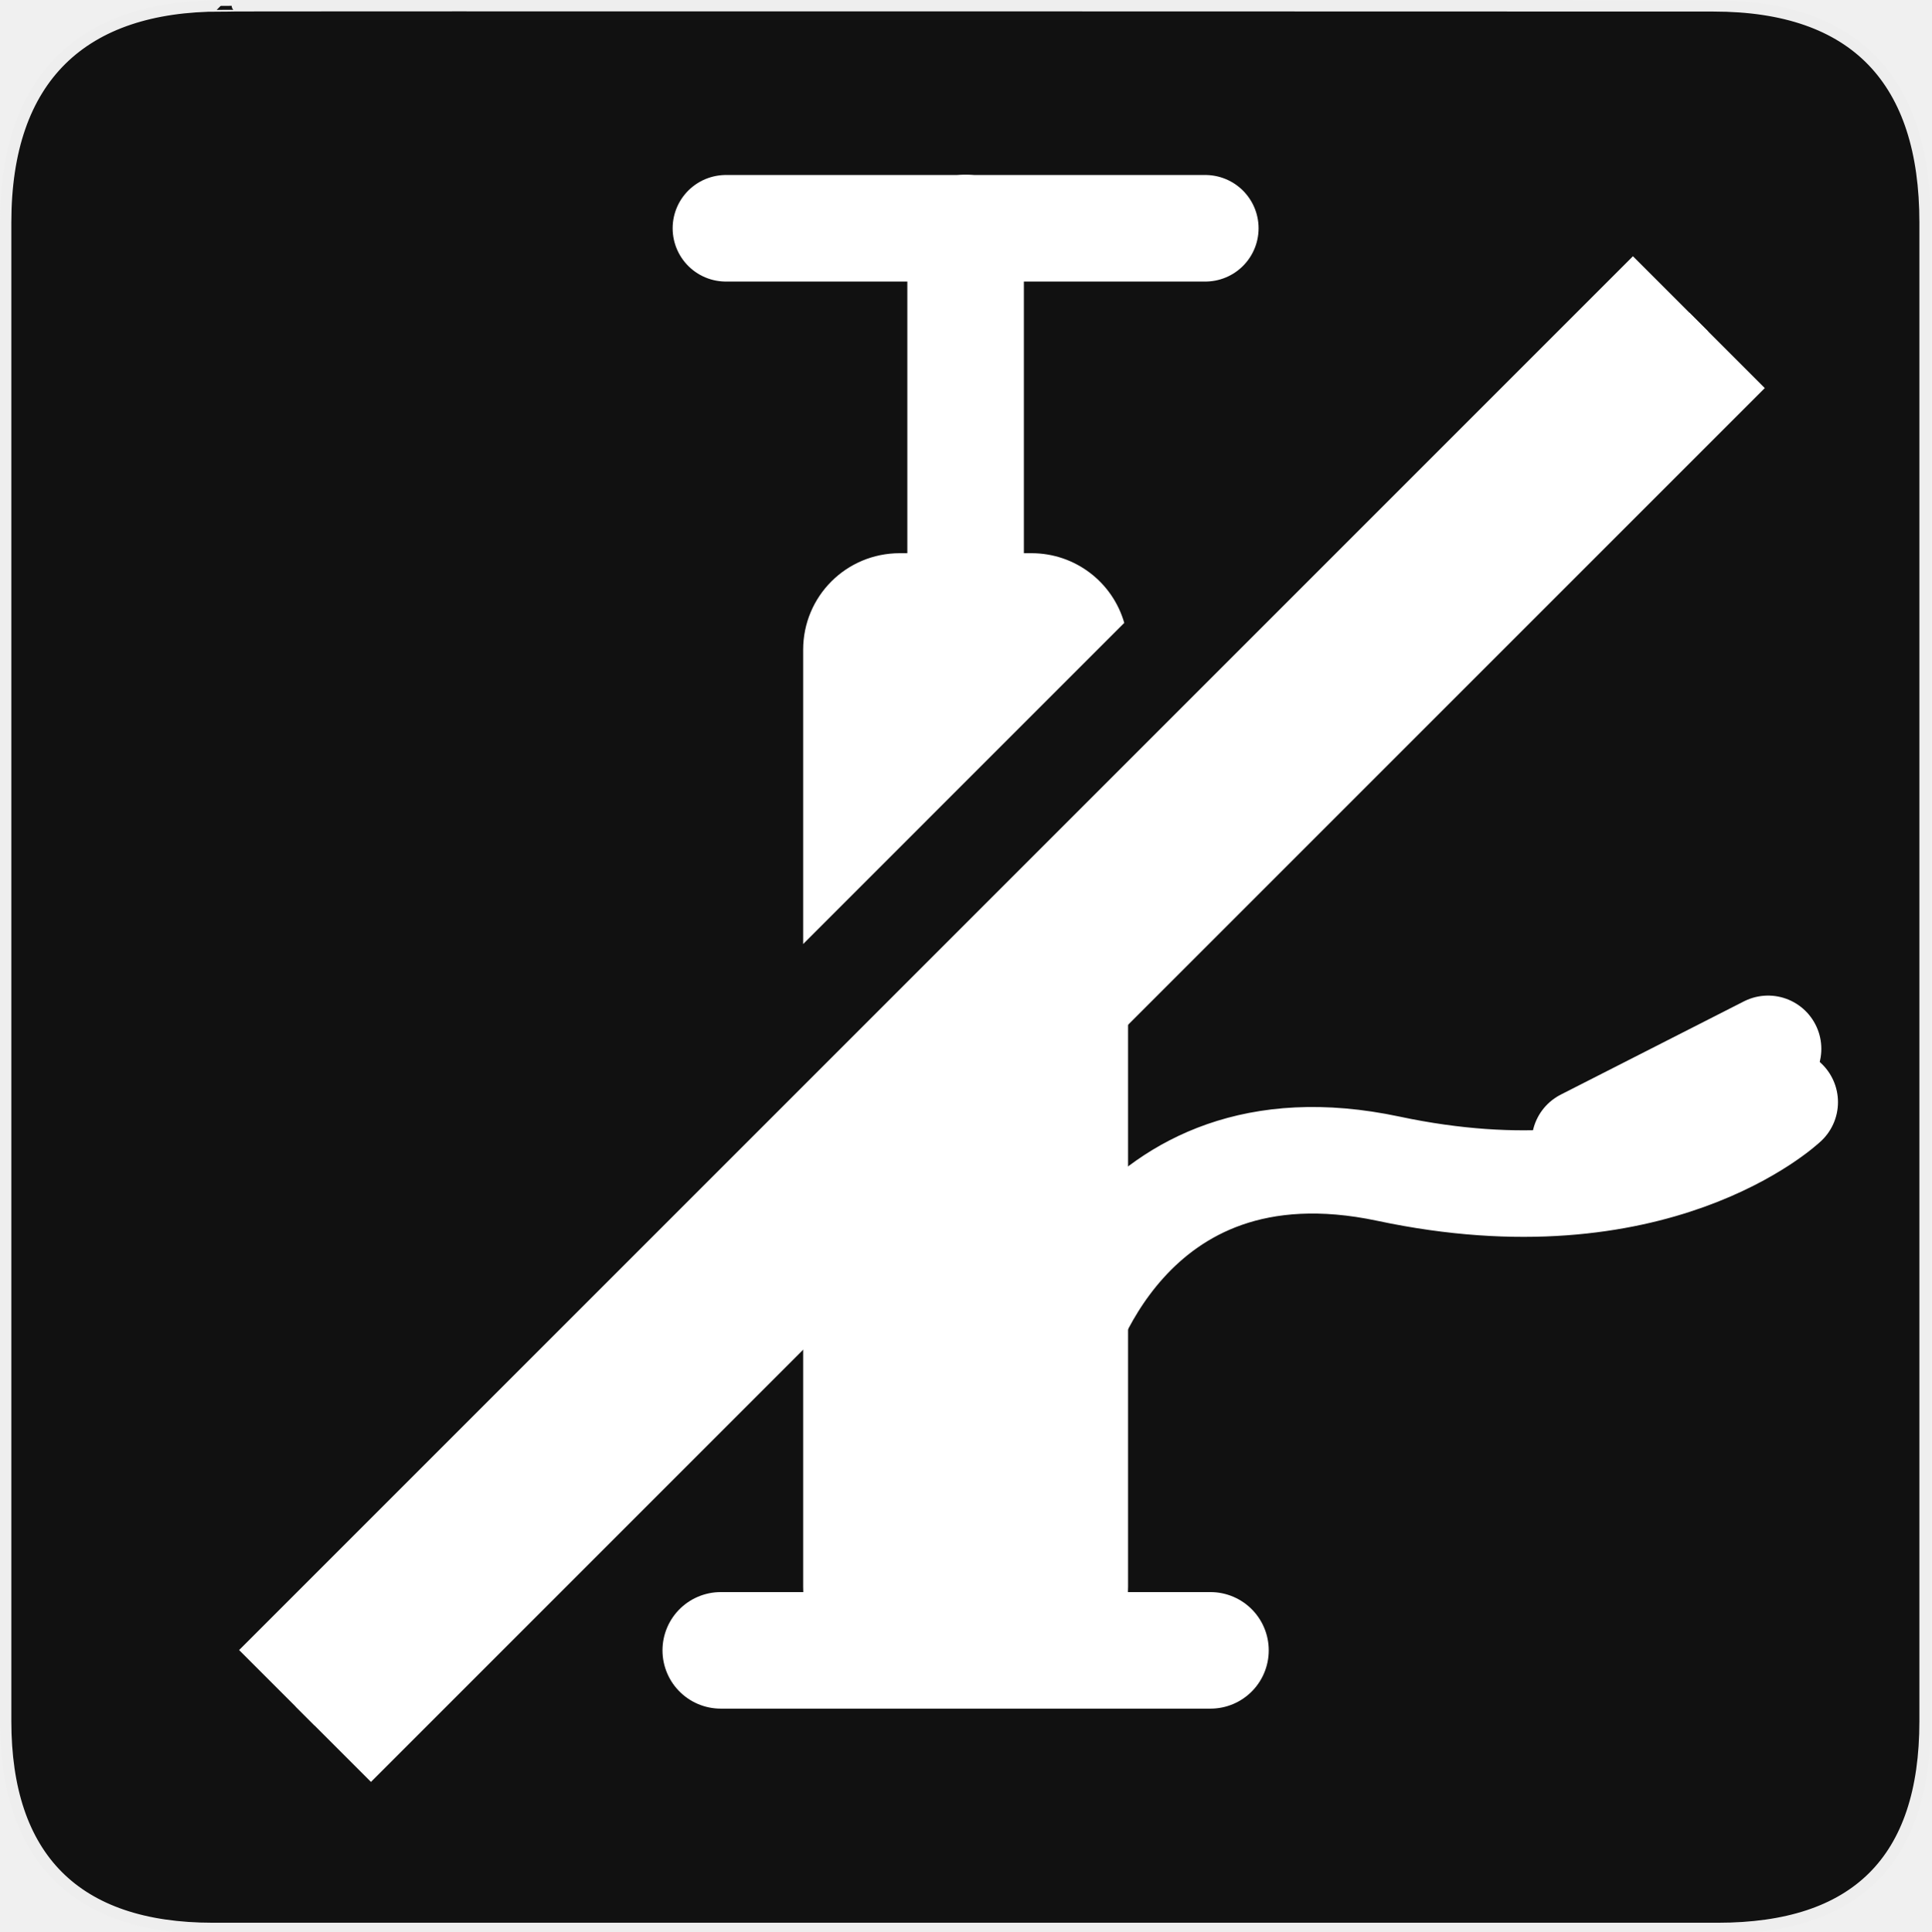
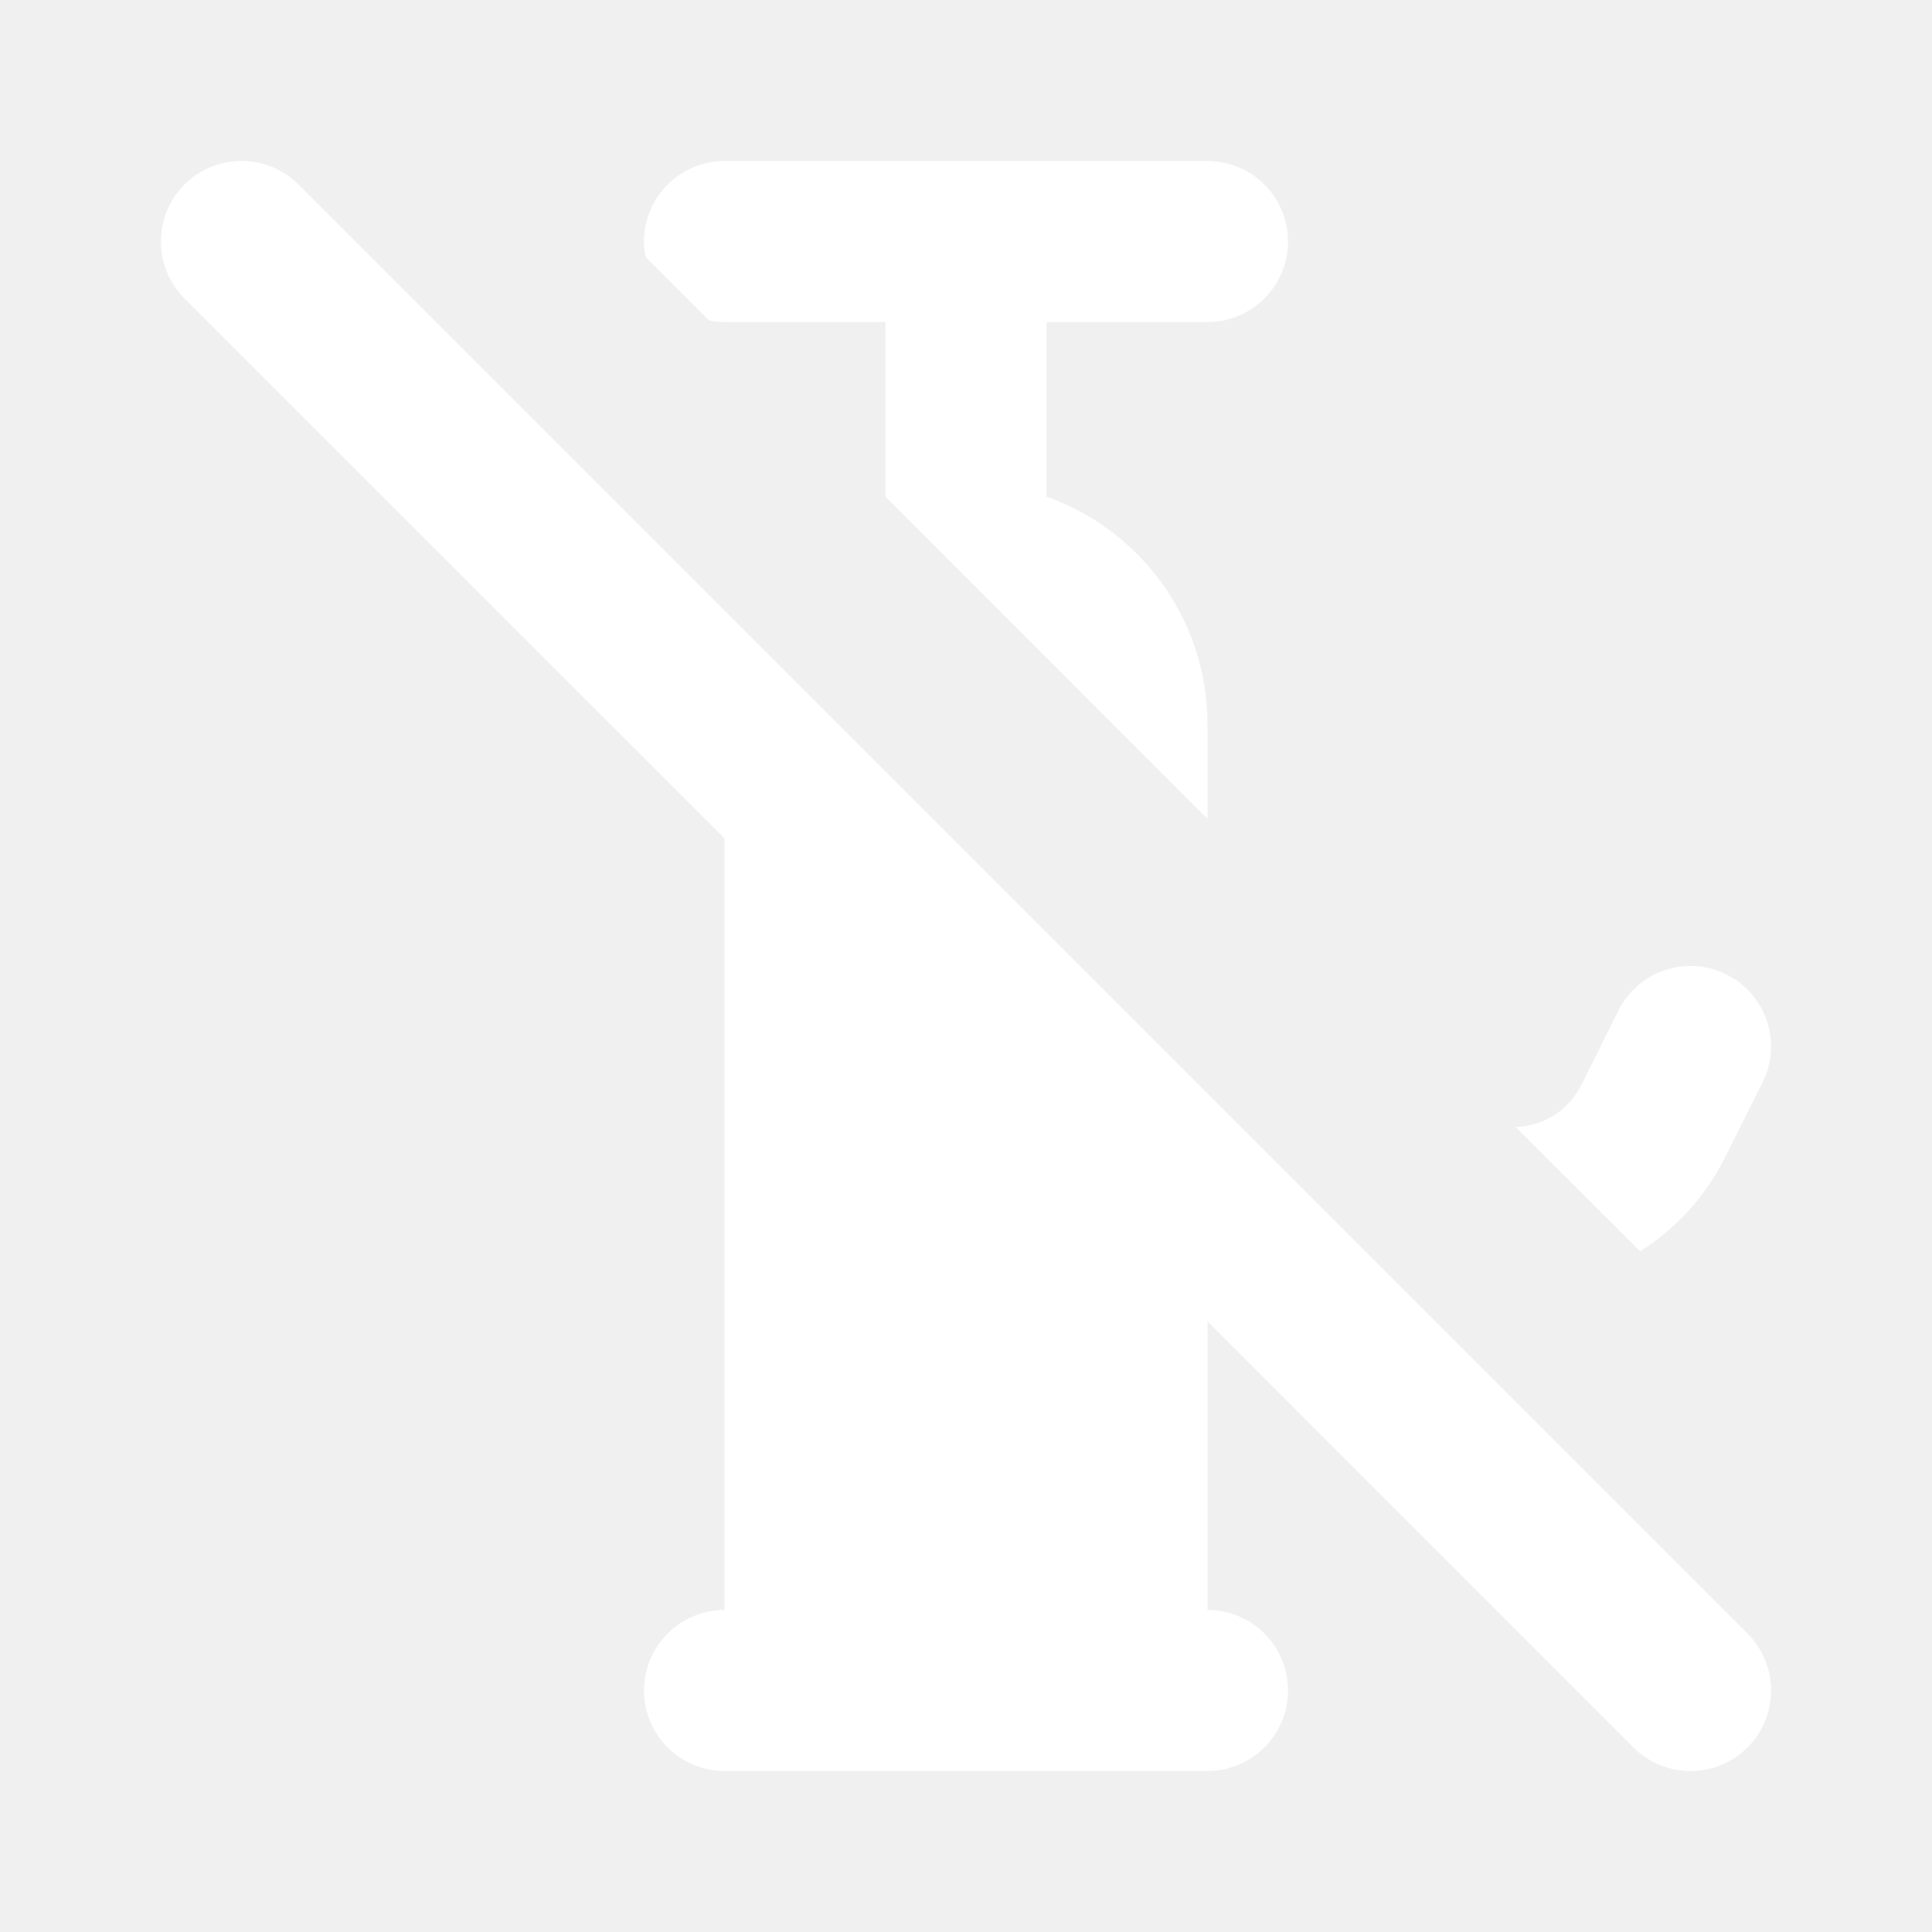
- <svg xmlns="http://www.w3.org/2000/svg" version="1.0" width="580" height="580" id="svg2">
-   <defs id="defs4">
-     <symbol id="symbol-university" viewBox="244.5 110 489 219.9">
-       <path d="M79,43l57,119c0,0,21-96,104-96s124,106,124,106l43-133l82-17L0,17L79,43z" id="path4460" />
-       <path fill="none" stroke="#000000" stroke-width="20" d="M94,176l-21,39" id="path4462" />
-       <path d="M300,19c0,10.5-22.6,19-50.5,19S199,29.5,199,19s22.6-19,50.5-19S300,8.5,300,19z" id="path4464" />
-       <path ill="none" stroke="#000000" stroke-width="20" d="M112,216l-16-38L64,88c0,0-9-8-4-35s16-24,16-24" id="path4466" />
-     </symbol>
-     <symbol viewBox="244.5 110 489 219.9" id="symbol9807">
-       <path id="path9809" d="M79,43l57,119c0,0,21-96,104-96s124,106,124,106l43-133l82-17L0,17L79,43z" />
-       <path id="path9811" d="M94,176l-21,39" stroke-width="20" stroke="#000000" fill="none" />
-       <path id="path9813" d="M300,19c0,10.5-22.6,19-50.5,19S199,29.5,199,19s22.6-19,50.5-19S300,8.5,300,19z" />
-       <path id="path9815" d="M112,216l-16-38L64,88c0,0-9-8-4-35s16-24,16-24" stroke-width="20" stroke="#000000" ill="none" />
-     </symbol>
-     <defs id="defs48974" />
-     <linearGradient id="linearGradient2936">
-       <stop style="stop-color:#8acf6b;stop-opacity:1;" offset="0" id="stop2938" />
-       <stop style="stop-color:#368912;stop-opacity:1;" offset="1" id="stop2940" />
-     </linearGradient>
-     <linearGradient id="linearGradient2952">
-       <stop style="stop-color:#c0d50d;stop-opacity:1;" offset="0" id="stop2954" />
-       <stop style="stop-color:#eef2cd;stop-opacity:1;" offset="1" id="stop2956" />
-     </linearGradient>
-     <marker id="RazorWire" refX="0" refY="0" orient="auto">
-        style="overflow:visible"&gt;
-       <path id="path4286" transform="scale(0.8,0.8)" style="fill:#808080;fill-opacity:1;fill-rule:evenodd;stroke:#000000;stroke-width:0.1pt" d="M 0.023,-0.74 L 0.023,0.697 L -7.759,3.01 L 10.679,3.01 L 3.491,0.697 L 3.491,-0.74 L 10.741,-2.896 L -7.727,-2.896 L 0.023,-0.74 z " />
-     </marker>
-     <marker orient="auto" refY="0.0" refX="0.0" id="DiamondS" style="overflow:visible">
-       <path id="path4202" d="M 0,-7.071 L -7.071,0 L 0,7.071 L 7.071,0 L 0,-7.071 z " style="fill-rule:evenodd;stroke:#000000;stroke-width:1.0pt;marker-start:none" transform="scale(0.2)" />
-     </marker>
-     <marker orient="auto" refY="0.0" refX="0.0" id="Arrow2Sstart" style="overflow:visible">
-       <path id="path4146" style="font-size:12.0;fill-rule:evenodd;stroke-width:0.625;stroke-linejoin:round" d="M 8.719,4.034 L -2.207,0.016 L 8.719,-4.002 C 6.973,-1.63 6.983,1.616 8.719,4.034 z " transform="scale(0.3) translate(-2.3,0)" />
-     </marker>
-     <marker orient="auto" refY="0.0" refX="0.0" id="StopS" style="overflow:visible">
-       <path id="path4229" d="M 0.0,5.65 L 0.0,-5.65" style="fill:none;fill-opacity:0.75;fill-rule:evenodd;stroke:#000000;stroke-width:1.0pt" transform="scale(0.2)" />
-     </marker>
-     <marker style="overflow:visible" id="InfiniteLineStart" refX="0" refY="0" orient="auto">
-       <g id="g4298" transform="translate(-13,0)">
-         <circle id="circle4300" r="0.8" cy="0" cx="3" />
-         <circle id="circle4302" r="0.8" cy="0" cx="6.5" />
-         <circle id="circle4304" r="0.8" cy="0" cx="10" />
-       </g>
-     </marker>
-     <marker orient="auto" refY="0.0" refX="0.0" id="CurveIn" style="overflow:visible">
-       <path id="path4238" d="M 4.625,-5.046 C 1.865,-5.046 -0.375,-2.806 -0.375,-0.046 C -0.375,2.714 1.865,4.954 4.625,4.954" style="fill-rule:evenodd;stroke:#000000;stroke-width:1.0pt;marker-start:none;marker-end:none;fill:none" transform="scale(0.6)" />
-     </marker>
-     <marker orient="auto" refY="0.0" refX="0.0" id="TriangleOutS" style="overflow:visible">
-       <path id="path4220" d="M 5.77,0.0 L -2.88,5.0 L -2.88,-5.0 L 5.77,0.0 z " style="fill-rule:evenodd;stroke:#000000;stroke-width:1.0pt;marker-start:none" transform="scale(0.2)" />
-     </marker>
-     <marker orient="auto" refY="0.0" refX="0.0" id="Arrow2Send" style="overflow:visible;">
-       <path id="path4149" style="font-size:12.0;fill-rule:evenodd;stroke-width:0.625;stroke-linejoin:round;" d="M 8.719,4.034 L -2.207,0.016 L 8.719,-4.002 C 6.973,-1.63 6.983,1.616 8.719,4.034 z " transform="scale(0.3) rotate(180) translate(-2.3,0)" />
-     </marker>
-     <marker orient="auto" refY="0.0" refX="0.0" id="SemiCircleOut" style="overflow:visible">
-       <path id="path4235" d="M -2.5,-0.809 C -2.5,1.951 -4.74,4.191 -7.5,4.191 L -7.5,-5.809 C -4.74,-5.809 -2.5,-3.569 -2.5,-0.809 z " style="fill-rule:evenodd;stroke:#000000;stroke-width:1.0pt;marker-start:none;marker-end:none" transform="scale(0.6) translate(7.125493,0.763446)" />
-     </marker>
-     <marker orient="auto" refY="0.0" refX="0.0" id="Arrow1Send" style="overflow:visible;">
-       <path id="path4131" d="M 0.0,0.0 L 5.0,-5.0 L -12.5,0.0 L 5.0,5.0 L 0.0,0.0 z " style="fill-rule:evenodd;stroke:#000000;stroke-width:1.0pt;marker-start:none;" transform="scale(0.2) rotate(180) translate(6,0)" />
-     </marker>
-     <marker orient="auto" refY="0.0" refX="0.0" id="Arrow1Sstart" style="overflow:visible">
-       <path id="path4128" d="M 0.0,0.0 L 5.0,-5.0 L -12.5,0.0 L 5.0,5.0 L 0.0,0.0 z " style="fill-rule:evenodd;stroke:#000000;stroke-width:1.0pt;marker-start:none" transform="scale(0.2) translate(6,0)" />
-     </marker>
-     <marker orient="auto" refY="0.0" refX="0.0" id="Tail" style="overflow:visible">
-       <g id="g4152" transform="scale(-1.2)">
-         <path id="path4154" d="M -3.805,-3.959 L 0.544,0" style="fill:none;fill-rule:evenodd;stroke:#000000;stroke-width:0.8;marker-start:none;marker-end:none;stroke-linecap:round" />
-         <path id="path4156" d="M -1.287,-3.959 L 3.062,0" style="fill:none;fill-rule:evenodd;stroke:#000000;stroke-width:0.8;marker-start:none;marker-end:none;stroke-linecap:round" />
-         <path id="path4158" d="M 1.305,-3.959 L 5.654,0" style="fill:none;fill-rule:evenodd;stroke:#000000;stroke-width:0.8;marker-start:none;marker-end:none;stroke-linecap:round" />
-         <path id="path4160" d="M -3.805,4.178 L 0.544,0.22" style="fill:none;fill-rule:evenodd;stroke:#000000;stroke-width:0.8;marker-start:none;marker-end:none;stroke-linecap:round" />
-         <path id="path4162" d="M -1.287,4.178 L 3.062,0.22" style="fill:none;fill-rule:evenodd;stroke:#000000;stroke-width:0.8;marker-start:none;marker-end:none;stroke-linecap:round" />
-         <path id="path4164" d="M 1.305,4.178 L 5.654,0.22" style="fill:none;fill-rule:evenodd;stroke:#000000;stroke-width:0.8;marker-start:none;marker-end:none;stroke-linecap:round" />
-       </g>
-     </marker>
-     <marker orient="auto" refY="0.0" refX="0.0" id="Arrow1Lend" style="overflow:visible;">
-       <path id="path4119" d="M 0.0,0.0 L 5.0,-5.0 L -12.5,0.0 L 5.0,5.0 L 0.0,0.0 z " style="fill-rule:evenodd;stroke:#000000;stroke-width:1.0pt;marker-start:none;" transform="scale(0.8) rotate(180) translate(12.5,0)" />
-     </marker>
-     <marker orient="auto" refY="0.0" refX="0.0" id="TriangleOutL" style="overflow:visible">
-       <path id="path4214" d="M 5.77,0.0 L -2.88,5.0 L -2.88,-5.0 L 5.77,0.0 z " style="fill-rule:evenodd;stroke:#000000;stroke-width:1.0pt;marker-start:none" transform="scale(0.8)" />
-     </marker>
-     <marker orient="auto" refY="0.0" refX="0.0" id="Arrow1Mend" style="overflow:visible;">
-       <path id="path4125" d="M 0.0,0.0 L 5.0,-5.0 L -12.5,0.0 L 5.0,5.0 L 0.0,0.0 z " style="fill-rule:evenodd;stroke:#000000;stroke-width:1.0pt;marker-start:none;" transform="scale(0.4) rotate(180) translate(10,0)" />
-     </marker>
-     <marker orient="auto" refY="0.0" refX="0.0" id="Arrow2Lend" style="overflow:visible;">
-       <path id="path4137" style="font-size:12.0;fill-rule:evenodd;stroke-width:0.625;stroke-linejoin:round;" d="M 8.719,4.034 L -2.207,0.016 L 8.719,-4.002 C 6.973,-1.63 6.983,1.616 8.719,4.034 z " transform="scale(1.1) rotate(180) translate(1,0)" />
-     </marker>
-     <symbol id="symbol14628" viewBox="244.5 110 489 219.9">
-       <path d="M79,43l57,119c0,0,21-96,104-96s124,106,124,106l43-133l82-17L0,17L79,43z" id="path14630" />
-       <path fill="none" stroke="#000000" stroke-width="20" d="M94,176l-21,39" id="path14632" />
-       <path d="M300,19c0,10.5-22.6,19-50.5,19S199,29.5,199,19s22.6-19,50.5-19S300,8.5,300,19z" id="path14634" />
-       <path ill="none" stroke="#000000" stroke-width="20" d="M112,216l-16-38L64,88c0,0-9-8-4-35s16-24,16-24" id="path14636" />
-     </symbol>
-   </defs>
-   <g id="g1327">
-     <path d="M 66.275,1.768 C 24.94,1.768 1.704,23.139 1.704,66.804 L 1.704,516.927 C 1.704,557.771 22.599,579.156 63.896,579.156 L 515.92,579.156 C 557.227,579.156 578.149,558.841 578.149,516.927 L 578.149,66.804 C 578.149,24.203 557.227,1.768 514.628,1.768 C 514.624,1.768 66.133,1.625 66.275,1.768 z " style="fill:#111;stroke:#eee;stroke-width:3.408" id="path1329" />
-   </g>
-   <path style="fill:none;fill-rule:evenodd;stroke:#ffffff;stroke-width:35;stroke-linecap:round;stroke-linejoin:miter;stroke-miterlimit:4;stroke-dasharray:none;stroke-opacity:1" d="m 216.461,495.65 147.078,0" id="path4501" />
-   <path style="color:#000000;clip-rule:evenodd;display:inline;overflow:visible;visibility:visible;opacity:1;isolation:auto;mix-blend-mode:normal;color-interpolation:sRGB;color-interpolation-filters:linearRGB;solid-color:#000000;solid-opacity:1;fill:#ffffff;fill-opacity:1;fill-rule:evenodd;stroke:none;stroke-width:35;stroke-linecap:round;stroke-linejoin:miter;stroke-miterlimit:4;stroke-dasharray:none;stroke-dashoffset:0;stroke-opacity:1;marker:none;color-rendering:auto;image-rendering:auto;shape-rendering:auto;text-rendering:auto;enable-background:accumulate" d="M 270.225 166.139 C 254.15 166.139 241.209 179.078 241.209 195.152 L 241.209 283.514 L 337.65 187.072 C 334.166 174.956 323.042 166.139 309.775 166.139 L 270.225 166.139 z M 338.791 296.484 L 241.209 394.068 L 241.209 476.535 C 241.209 492.609 254.15 505.549 270.225 505.549 L 309.775 505.549 C 325.85 505.549 338.791 492.609 338.791 476.535 L 338.791 296.484 z " id="rect4503" />
-   <path style="color:#000000;clip-rule:nonzero;display:inline;overflow:visible;visibility:visible;opacity:1;isolation:auto;mix-blend-mode:normal;color-interpolation:sRGB;color-interpolation-filters:linearRGB;solid-color:#000000;solid-opacity:1;fill:none;fill-opacity:1;fill-rule:evenodd;stroke:#ffffff;stroke-width:35;stroke-linecap:round;stroke-linejoin:miter;stroke-miterlimit:4;stroke-dasharray:none;stroke-dashoffset:0;stroke-opacity:1;color-rendering:auto;image-rendering:auto;shape-rendering:auto;text-rendering:auto;enable-background:accumulate" d="M 290,171.795 290,69.971" id="path4507" />
-   <path style="color:#000000;clip-rule:nonzero;display:inline;overflow:visible;visibility:visible;opacity:1;isolation:auto;mix-blend-mode:normal;color-interpolation:sRGB;color-interpolation-filters:linearRGB;solid-color:#000000;solid-opacity:1;fill:none;fill-opacity:1;fill-rule:evenodd;stroke:#ffffff;stroke-width:32;stroke-linecap:round;stroke-linejoin:miter;stroke-miterlimit:4;stroke-dasharray:none;stroke-dashoffset:0;stroke-opacity:1;color-rendering:auto;image-rendering:auto;shape-rendering:auto;text-rendering:auto;enable-background:accumulate" d="m 218.012,68.557 143.975,0" id="path4509" />
-   <path style="fill:none;fill-rule:evenodd;stroke:#ffffff;stroke-width:32;stroke-linecap:round;stroke-linejoin:miter;stroke-opacity:1;color:#000000;clip-rule:nonzero;display:inline;overflow:visible;visibility:visible;opacity:1;isolation:auto;mix-blend-mode:normal;color-interpolation:sRGB;color-interpolation-filters:linearRGB;solid-color:#000000;solid-opacity:1;fill-opacity:1;stroke-miterlimit:4;stroke-dasharray:none;stroke-dashoffset:0;filter-blend-mode:normal;filter-gaussianBlur-deviation:0;color-rendering:auto;image-rendering:auto;shape-rendering:auto;text-rendering:auto;enable-background:accumulate" d="m 318,408 c 0,0 19,-74 99,-57 80,17 119,-20 119,-20" id="path4530" />
-   <path style="color:#000000;clip-rule:nonzero;display:inline;overflow:visible;visibility:visible;opacity:1;isolation:auto;mix-blend-mode:normal;color-interpolation:sRGB;color-interpolation-filters:linearRGB;solid-color:#000000;solid-opacity:1;fill:none;fill-opacity:1;fill-rule:evenodd;stroke:#ffffff;stroke-width:32;stroke-linecap:round;stroke-linejoin:miter;stroke-miterlimit:4;stroke-dasharray:none;stroke-dashoffset:0;stroke-opacity:1;color-rendering:auto;image-rendering:auto;shape-rendering:auto;text-rendering:auto;enable-background:accumulate" d="m 476,343 55,-28" id="path4546" />
-   <path style="color:#000000;font-style:normal;font-variant:normal;font-weight:normal;font-stretch:normal;font-size:medium;line-height:normal;font-family:sans-serif;text-indent:0;text-align:start;text-decoration:none;text-decoration-line:none;text-decoration-style:solid;text-decoration-color:#000000;letter-spacing:normal;word-spacing:normal;text-transform:none;direction:ltr;block-progression:tb;writing-mode:lr-tb;baseline-shift:baseline;text-anchor:start;white-space:normal;clip-rule:nonzero;display:inline;overflow:visible;visibility:visible;opacity:1;isolation:auto;mix-blend-mode:normal;color-interpolation:sRGB;color-interpolation-filters:linearRGB;solid-color:#000000;solid-opacity:1;fill:#ffffff;fill-opacity:1;fill-rule:evenodd;stroke:none;stroke-width:32;stroke-linecap:butt;stroke-linejoin:miter;stroke-miterlimit:4;stroke-dasharray:none;stroke-dashoffset:0;stroke-opacity:1;color-rendering:auto;image-rendering:auto;shape-rendering:auto;text-rendering:auto;enable-background:accumulate" d="M 490.418,76.955 71.811,495.561 94.439,518.189 513.045,99.582 490.418,76.955 Z" id="path4581" />
-   <path style="fill:none;fill-rule:evenodd;stroke:#ffffff;stroke-width:32;stroke-linecap:butt;stroke-linejoin:miter;stroke-miterlimit:4;stroke-dasharray:none;stroke-opacity:1" d="M 100.095,523.846 518.703,105.238" id="path4581-7" />
+ <svg xmlns="http://www.w3.org/2000/svg" width="12" height="12" viewBox="0 0 12 12" fill="none">
+   <path d="M1.854 1.146C1.658 0.951 1.342 0.951 1.146 1.146C0.951 1.342 0.951 1.658 1.146 1.854L4.5 5.207V10C4.224 10 4 10.224 4 10.5C4 10.776 4.224 11 4.5 11H7.5C7.776 11 8 10.776 8 10.5C8 10.224 7.776 10 7.5 10V8.207L10.146 10.854C10.342 11.049 10.658 11.049 10.854 10.854C11.049 10.658 11.049 10.342 10.854 10.146L1.854 1.146Z" fill="white" />
+   <path d="M10.715 7.188C10.593 7.432 10.409 7.632 10.187 7.772L9.414 7C9.587 6.995 9.743 6.896 9.821 6.741L10.053 6.276C10.176 6.029 10.477 5.929 10.724 6.053C10.971 6.176 11.071 6.477 10.947 6.724L10.715 7.188Z" fill="white" />
+   <path d="M7.5 4.5V5.086L5.5 3.085L5.5 2H4.5C4.468 2 4.436 1.997 4.405 1.991L4.009 1.595C4.003 1.564 4 1.532 4 1.5C4 1.224 4.224 1 4.5 1H7.5C7.776 1 8 1.224 8 1.5C8 1.776 7.776 2 7.5 2H6.5V3.085C7.083 3.291 7.5 3.847 7.5 4.5Z" fill="white" />
</svg>
